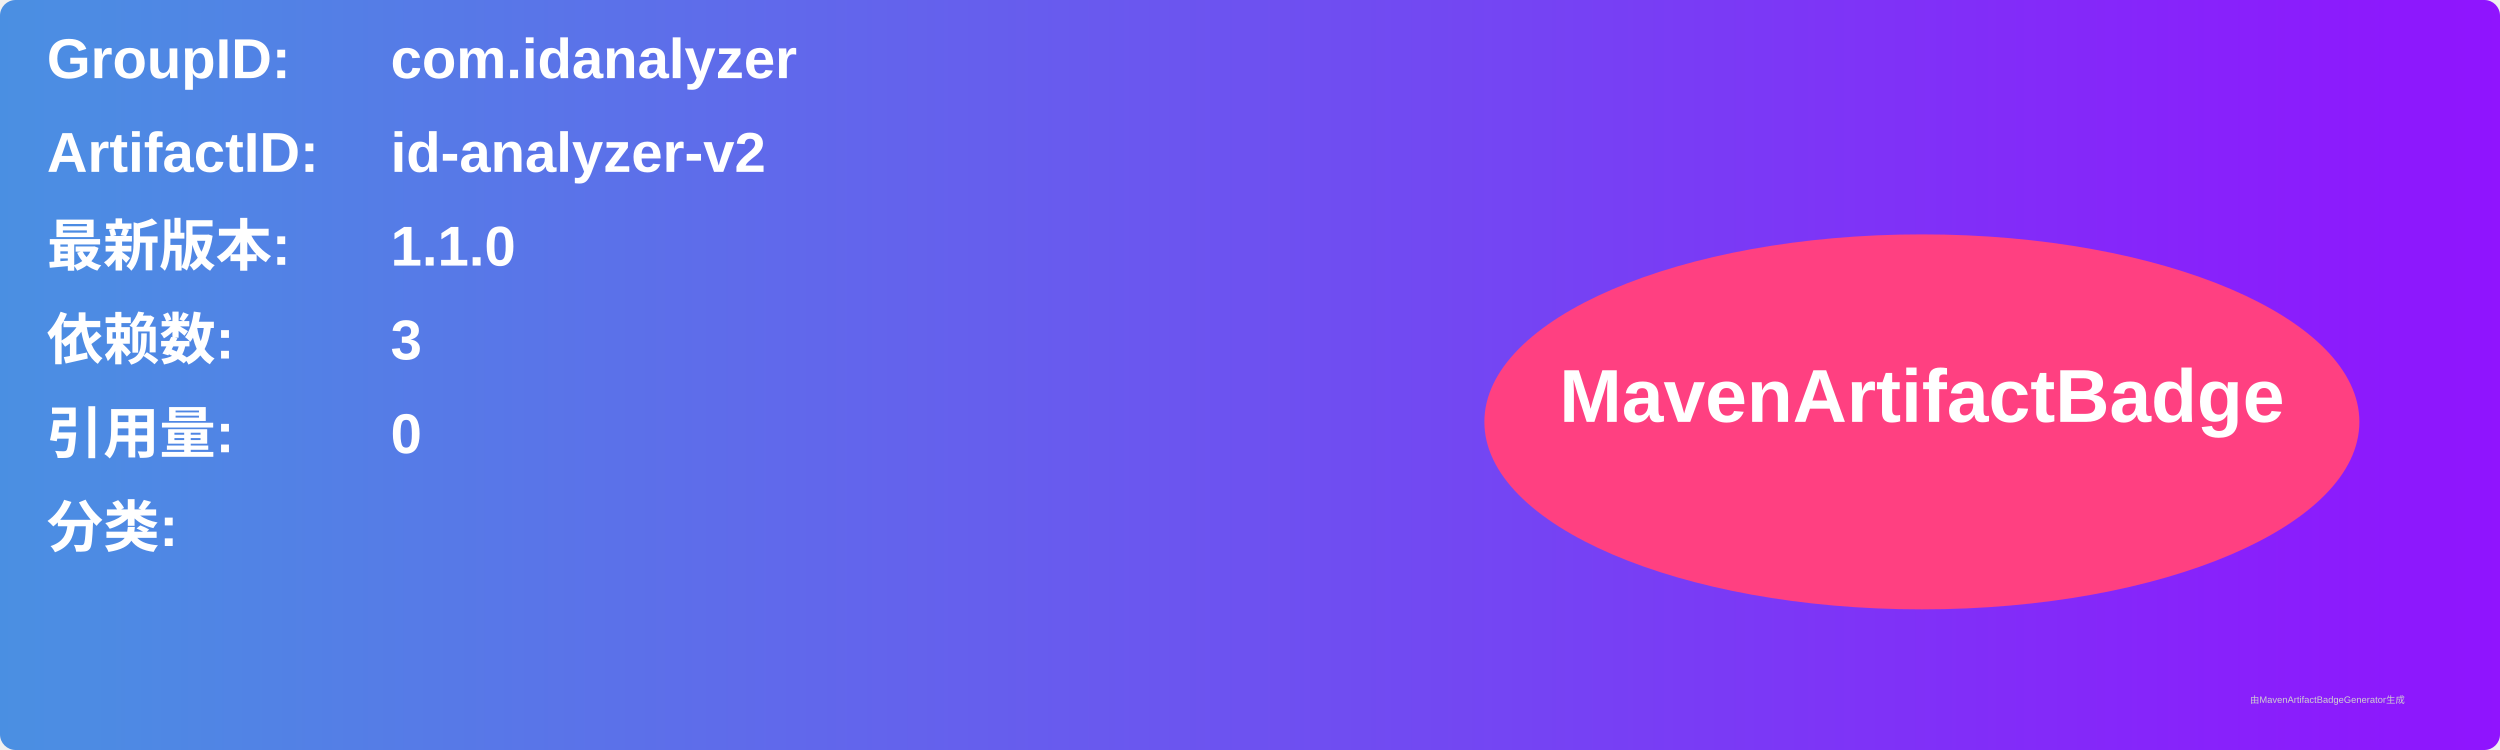
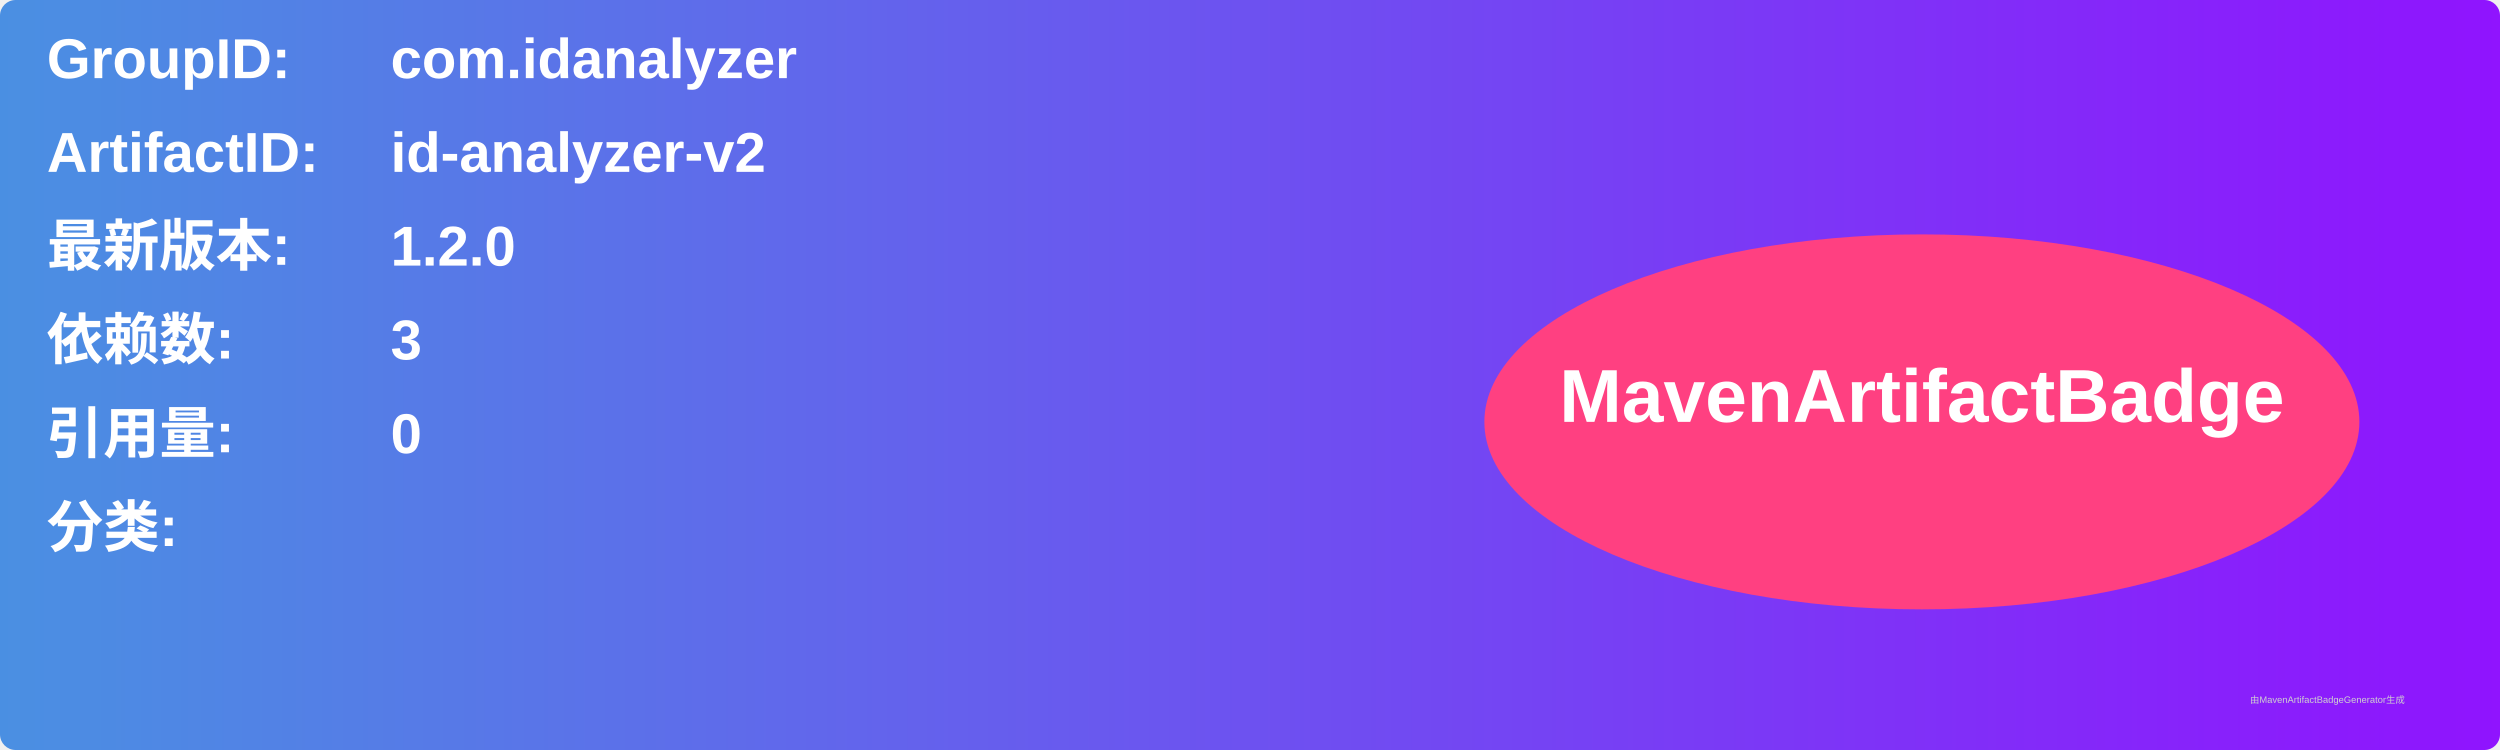
<svg xmlns="http://www.w3.org/2000/svg" width="800" height="240" viewBox="0 0 800 240">
  <linearGradient id="grad" x1="0%" y1="0%" x2="100%" y2="0%">
    <stop offset="0%" stop-color="#4a90e2" />
    <stop offset="100%" stop-color="#9013fe" />
  </linearGradient>
  <rect width="100%" height="100%" rx="5" ry="5" fill="url(#grad)" />
  <g transform="translate(15, 15)">
    <text x="0" y="10" font-family="Arial" font-size="18" fill="white" font-weight="bold" width="260">GroupID:</text>
    <text x="110" y="10" font-family="Arial" font-size="18" fill="white" font-weight="bold" width="460">com.idanalyzer</text>
    <text x="0" y="40" font-family="Arial" font-size="18" fill="white" font-weight="bold" width="260">ArtifactID:</text>
    <text x="110" y="40" font-family="Arial" font-size="18" fill="white" font-weight="bold" width="460">id-analyzer-v2</text>
    <text x="0" y="70" font-family="Arial" font-size="18" fill="white" font-weight="bold">最新版本:</text>
    <text x="110" y="70" font-family="Arial" font-size="18" fill="white" font-weight="bold">
-       <tspan font-weight="bold">1.1.0</tspan>
+       <tspan font-weight="bold">1.2.0</tspan>
    </text>
    <text x="0" y="100" font-family="Arial" font-size="18" fill="white" font-weight="bold">依赖数: </text>
    <text x="110" y="100" font-family="Arial" font-size="18" fill="white">
      <tspan font-weight="bold">3</tspan>
    </text>
    <text x="0" y="130" font-family="Arial" font-size="18" fill="white" font-weight="bold">引用量: </text>
    <text x="110" y="130" font-family="Arial" font-size="18" fill="white">
      <tspan font-weight="bold">0</tspan>
    </text>
    <text x="0" y="160" font-family="Arial" font-size="18" fill="white" font-weight="bold">分类:</text>
    <text x="10" y="190" font-family="Arial" font-size="10" fill="white">
      <tspan font-weight="bold" />
    </text>
    <ellipse cx="600" cy="120" rx="140" ry="60" fill="#ff4081" />
    <text x="600" y="120" text-anchor="middle" font-family="Arial" font-size="24" fill="white" font-weight="bold">MavenArtifactBadge</text>
  </g>
  <text x="720" y="225" font-family="Arial" font-size="3" fill="#d0d0d0">由MavenArtifactBadgeGenerator生成</text>
</svg>
